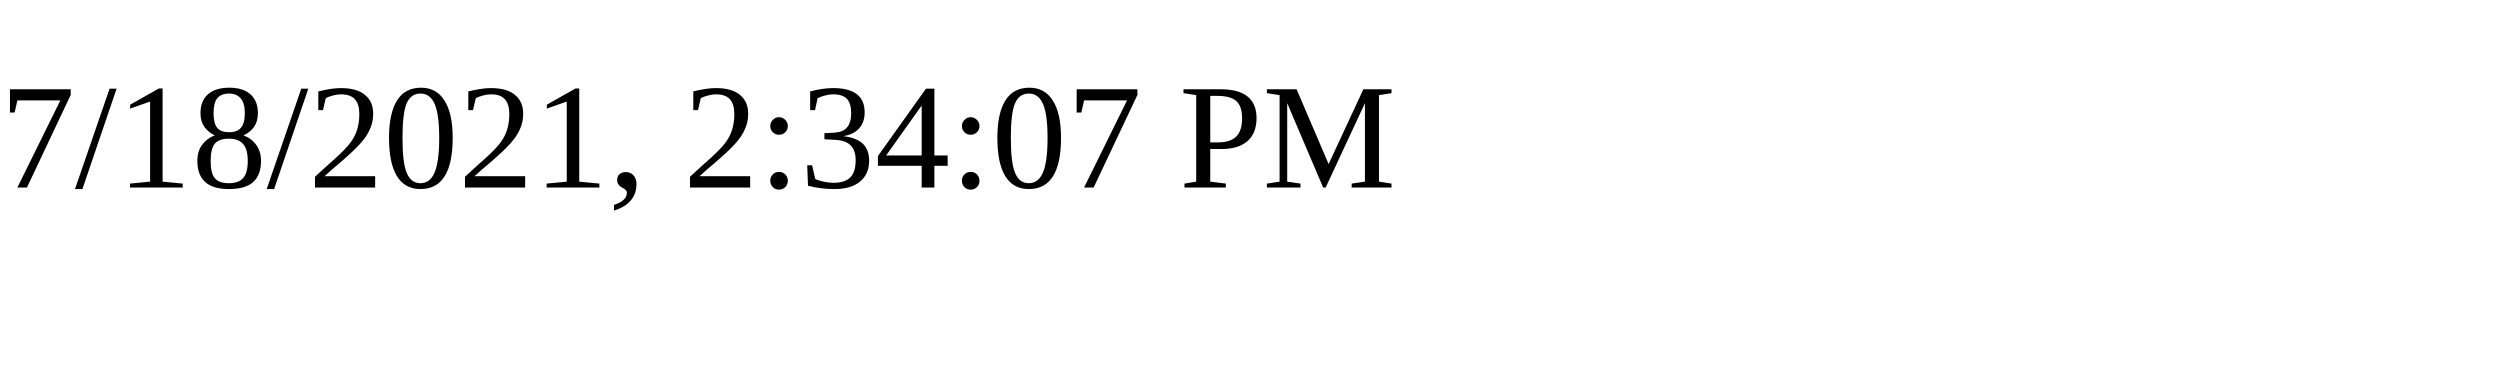
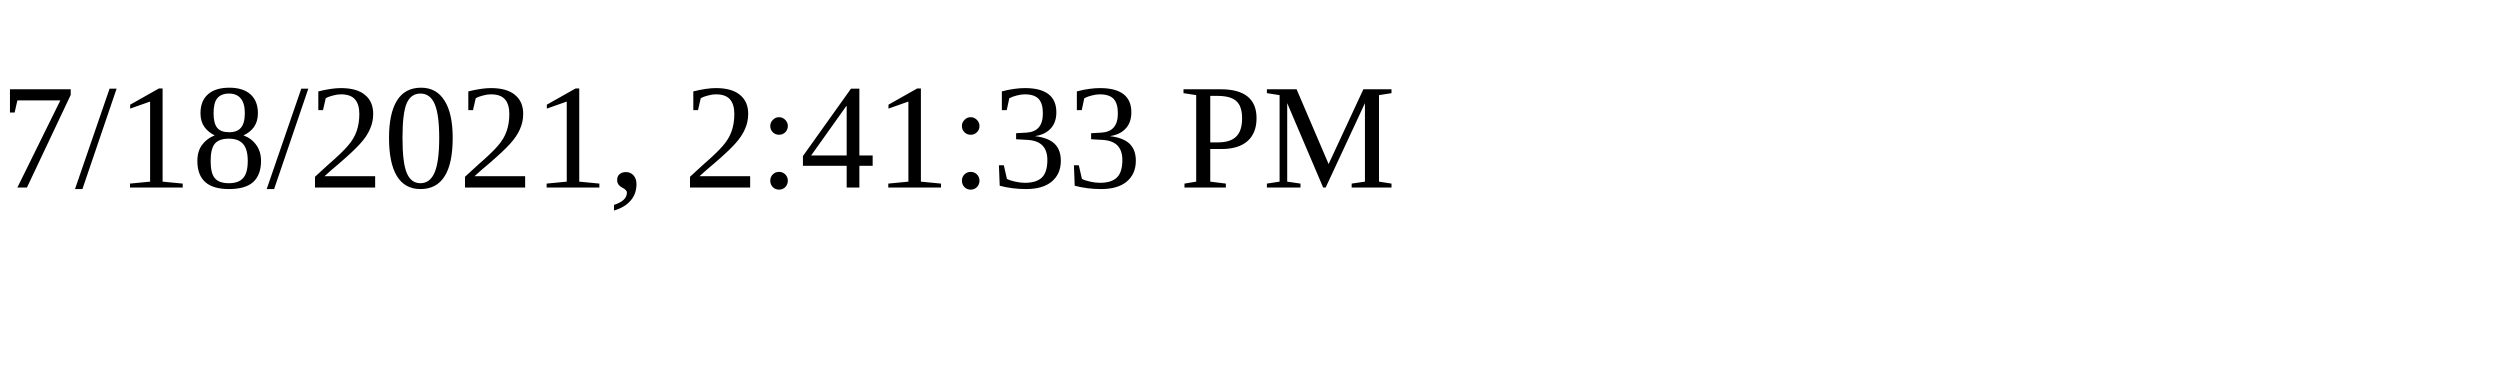
<svg xmlns="http://www.w3.org/2000/svg" height="30" width="200">
-   <text x="0" y="15">7/18/2021, 2:34:07 PM</text>
+   <text x="0" y="15">7/18/2021, 2:41:33 PM</text>
</svg>
